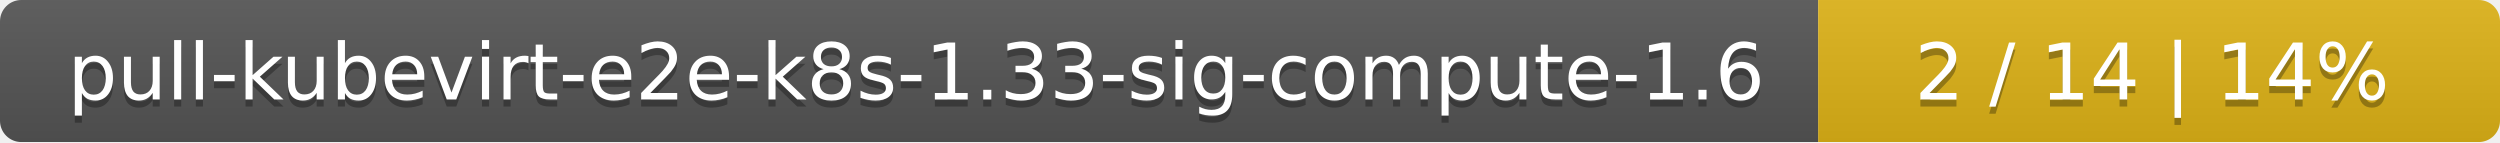
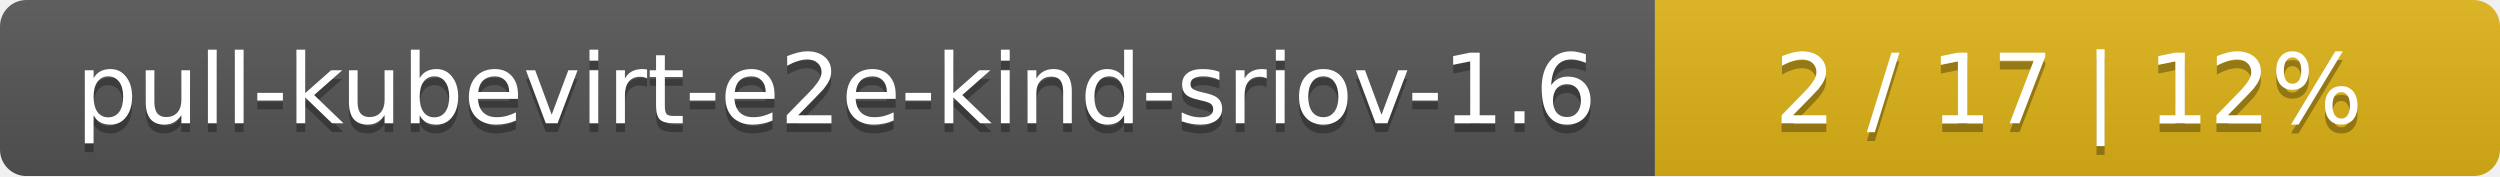
- <svg xmlns="http://www.w3.org/2000/svg" width="352" height="20">
+ <svg xmlns="http://www.w3.org/2000/svg" width="284" height="20">
  <linearGradient id="smooth" x2="0" y2="100%">
    <stop offset="0" stop-color="#bbb" stop-opacity=".1" />
    <stop offset="1" stop-opacity=".1" />
  </linearGradient>
  <mask id="round">
-     <rect width="352" height="20" rx="3" fill="#fff" />
+     <rect width="284" height="20" rx="3" fill="#fff" />
  </mask>
  <g mask="url(#round)">
-     <rect width="256" height="20" fill="#555" />
-     <rect x="256" width="96" height="20" fill="#dfb317" />
-     <rect width="352" height="20" fill="url(#smooth)" />
+     <rect width="188" height="20" fill="#555" />
+     <rect x="188" width="96" height="20" fill="#dfb317" />
+     <rect width="284" height="20" fill="url(#smooth)" />
  </g>
  <g fill="#fff" text-anchor="middle" font-family="DejaVu Sans,Verdana,Geneva,sans-serif" font-size="11">
-     <text x="129" y="15" fill="#010101" fill-opacity=".3">pull-kubevirt-e2e-k8s-1.33-sig-compute-1.6</text>
-     <text x="129" y="14">pull-kubevirt-e2e-k8s-1.33-sig-compute-1.6</text>
-     <text x="303" y="15" fill="#010101" fill-opacity=".3">2 / 14    |    14%</text>
-     <text x="303" y="14">2 / 14    |    14%</text>
+     <text x="95" y="15" fill="#010101" fill-opacity=".3">pull-kubevirt-e2e-kind-sriov-1.6</text>
+     <text x="95" y="14">pull-kubevirt-e2e-kind-sriov-1.6</text>
+     <text x="235" y="15" fill="#010101" fill-opacity=".3">2 / 17    |    12%</text>
+     <text x="235" y="14">2 / 17    |    12%</text>
  </g>
</svg>
